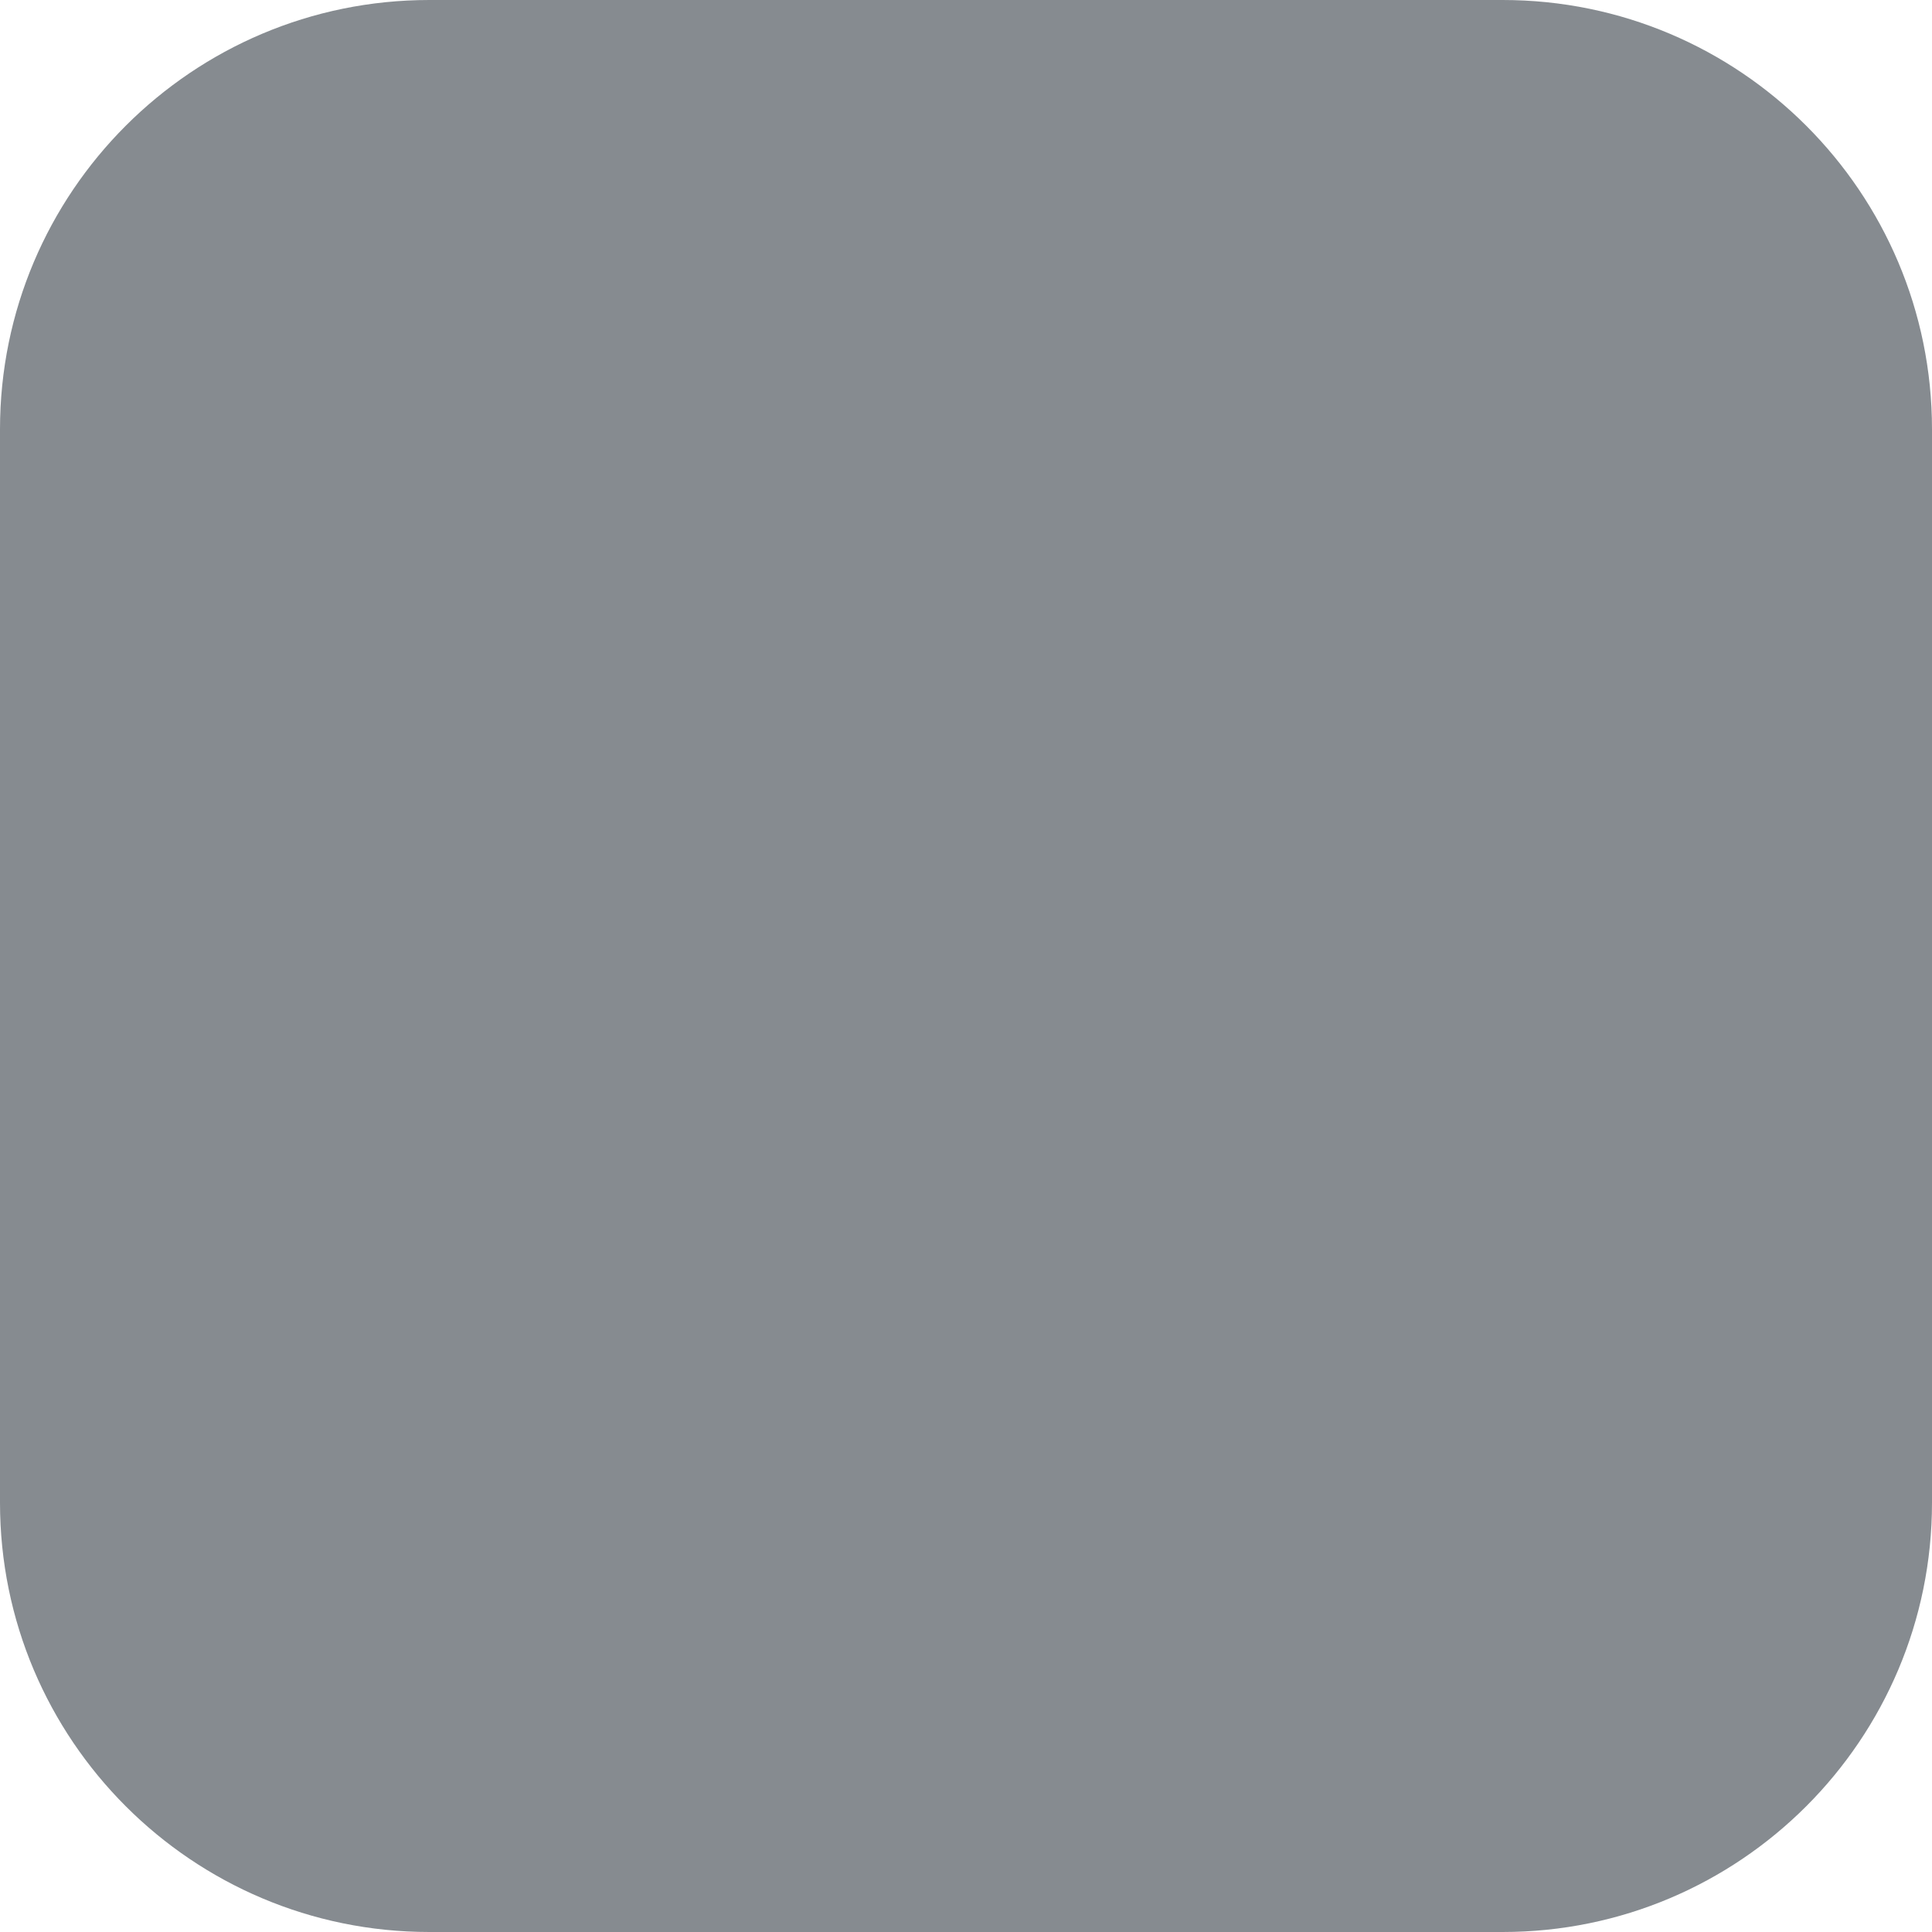
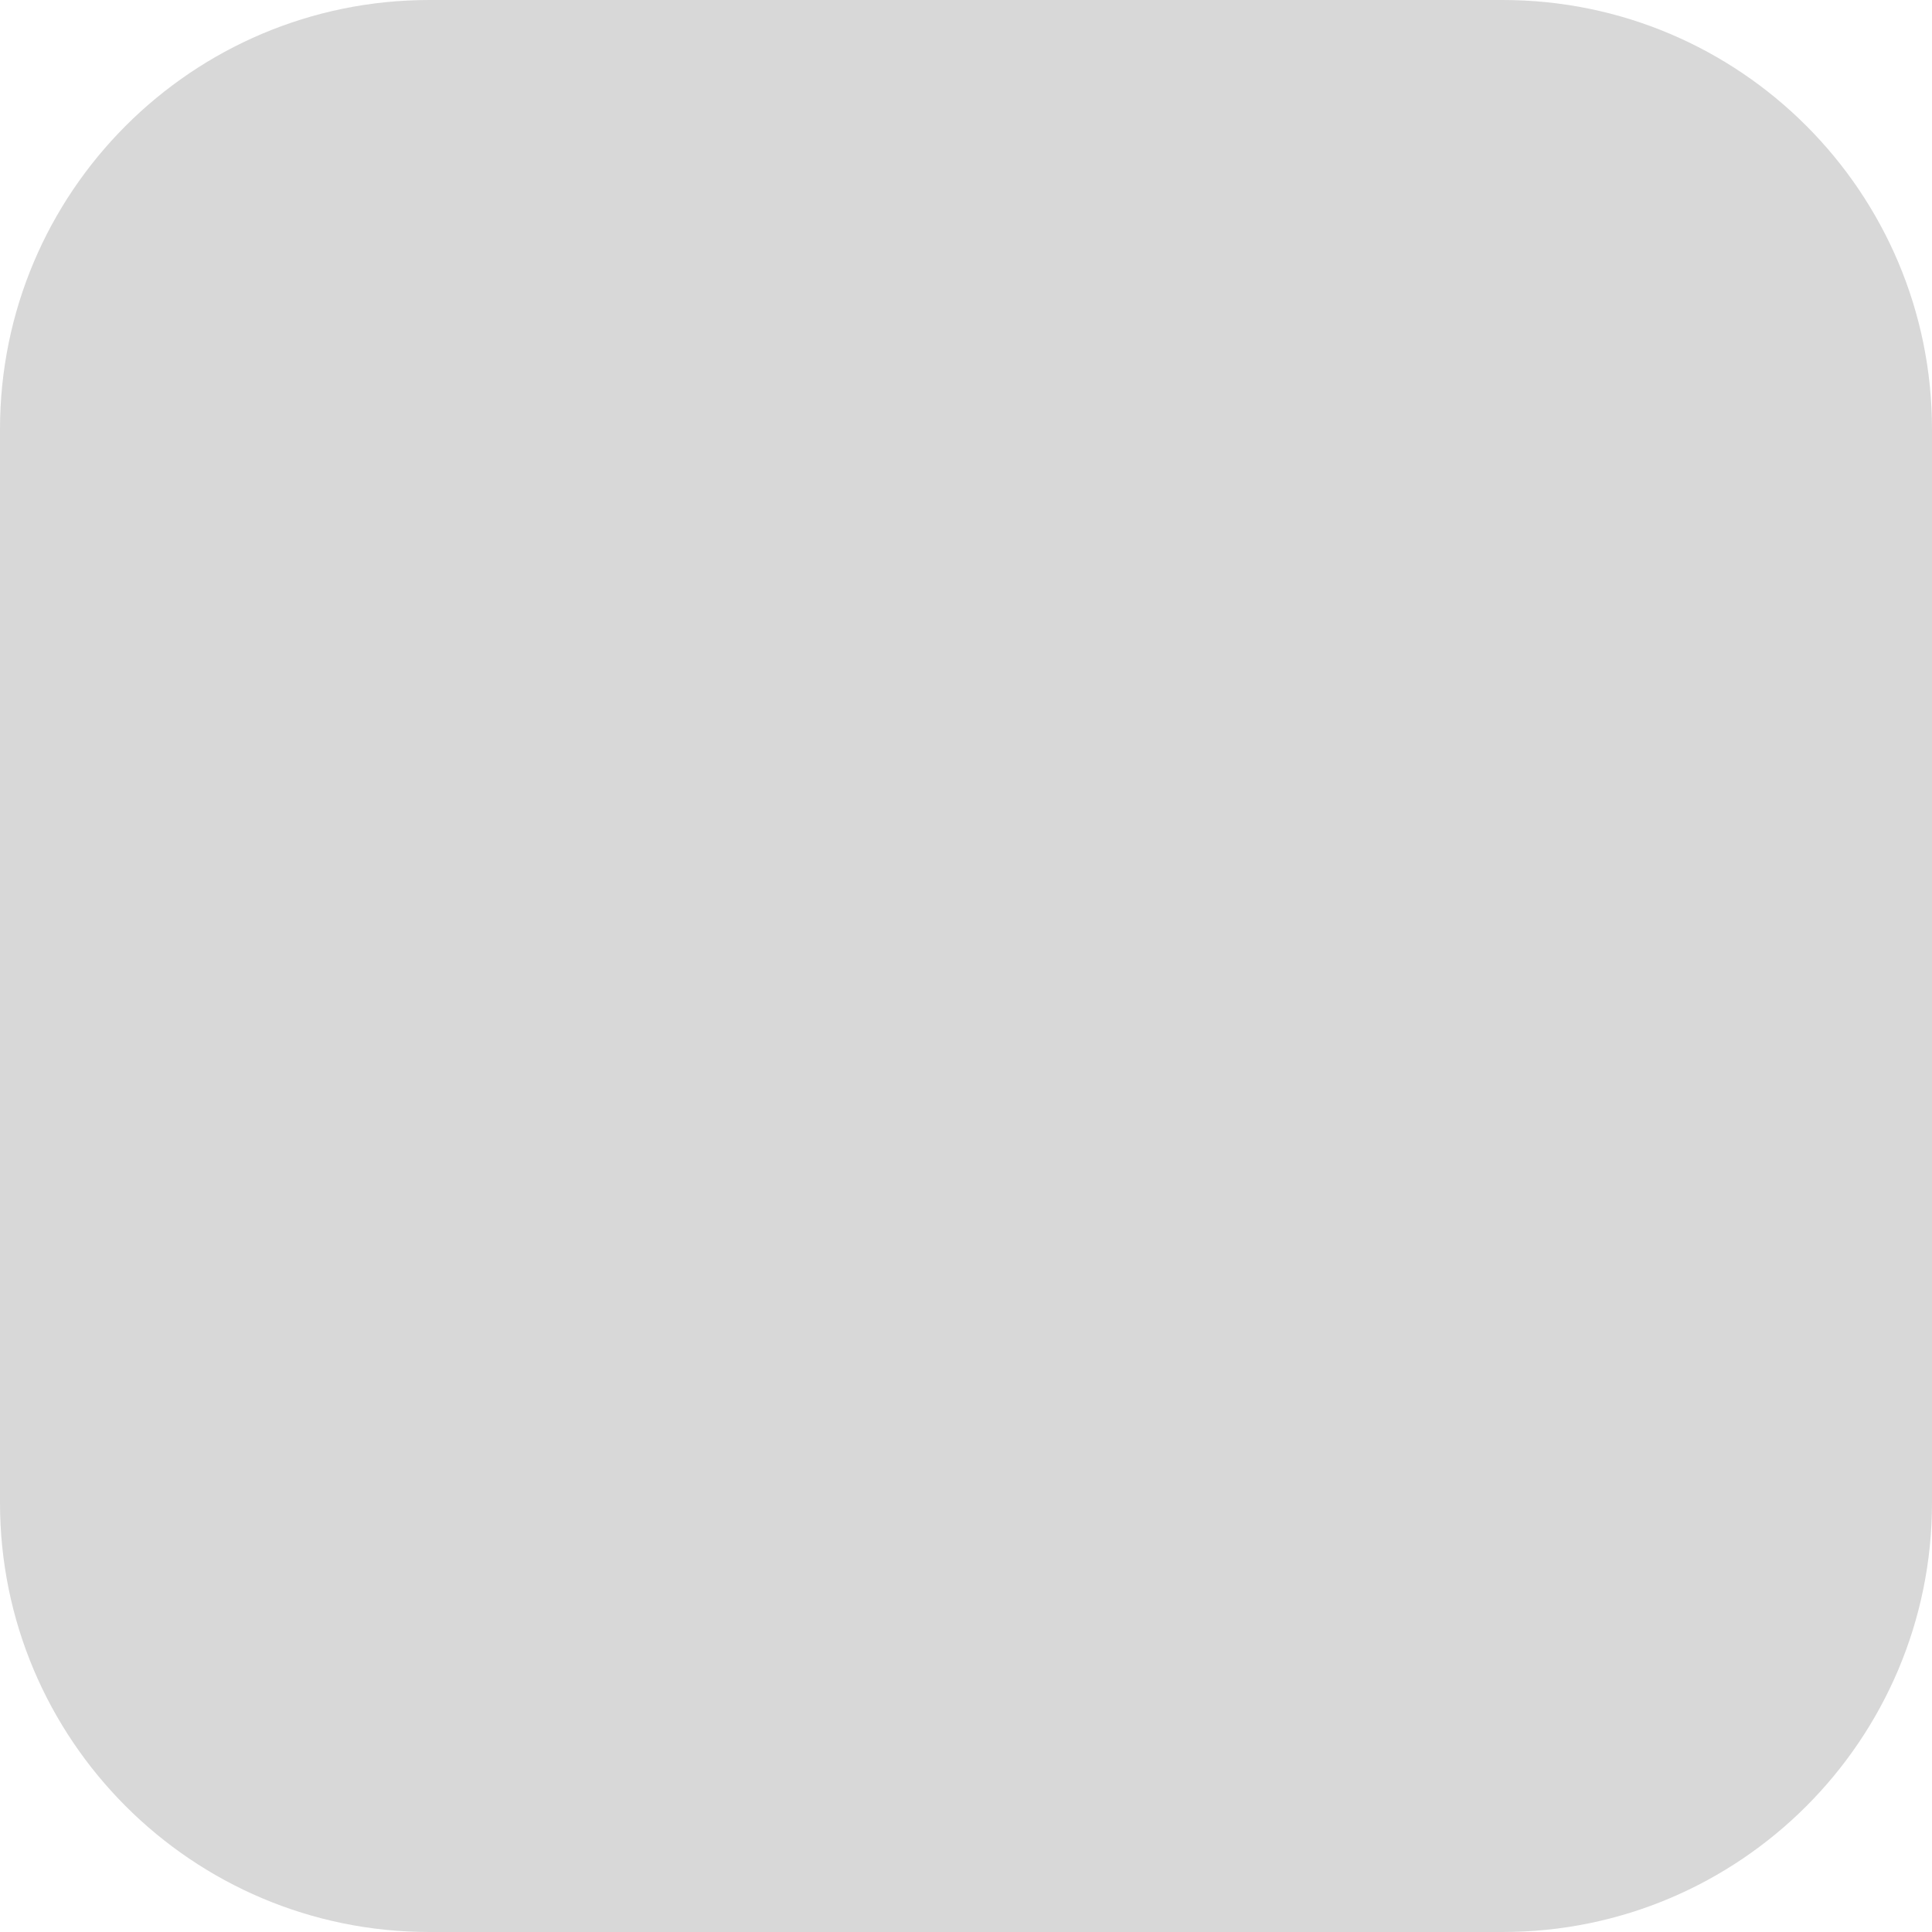
<svg xmlns="http://www.w3.org/2000/svg" width="18" height="18" viewBox="0 0 18 18" fill="none">
-   <rect width="18" height="18" rx="4" fill="#868B90" />
+   <rect width="18" height="18" rx="4" fill="#D8D8D8" />
</svg>
